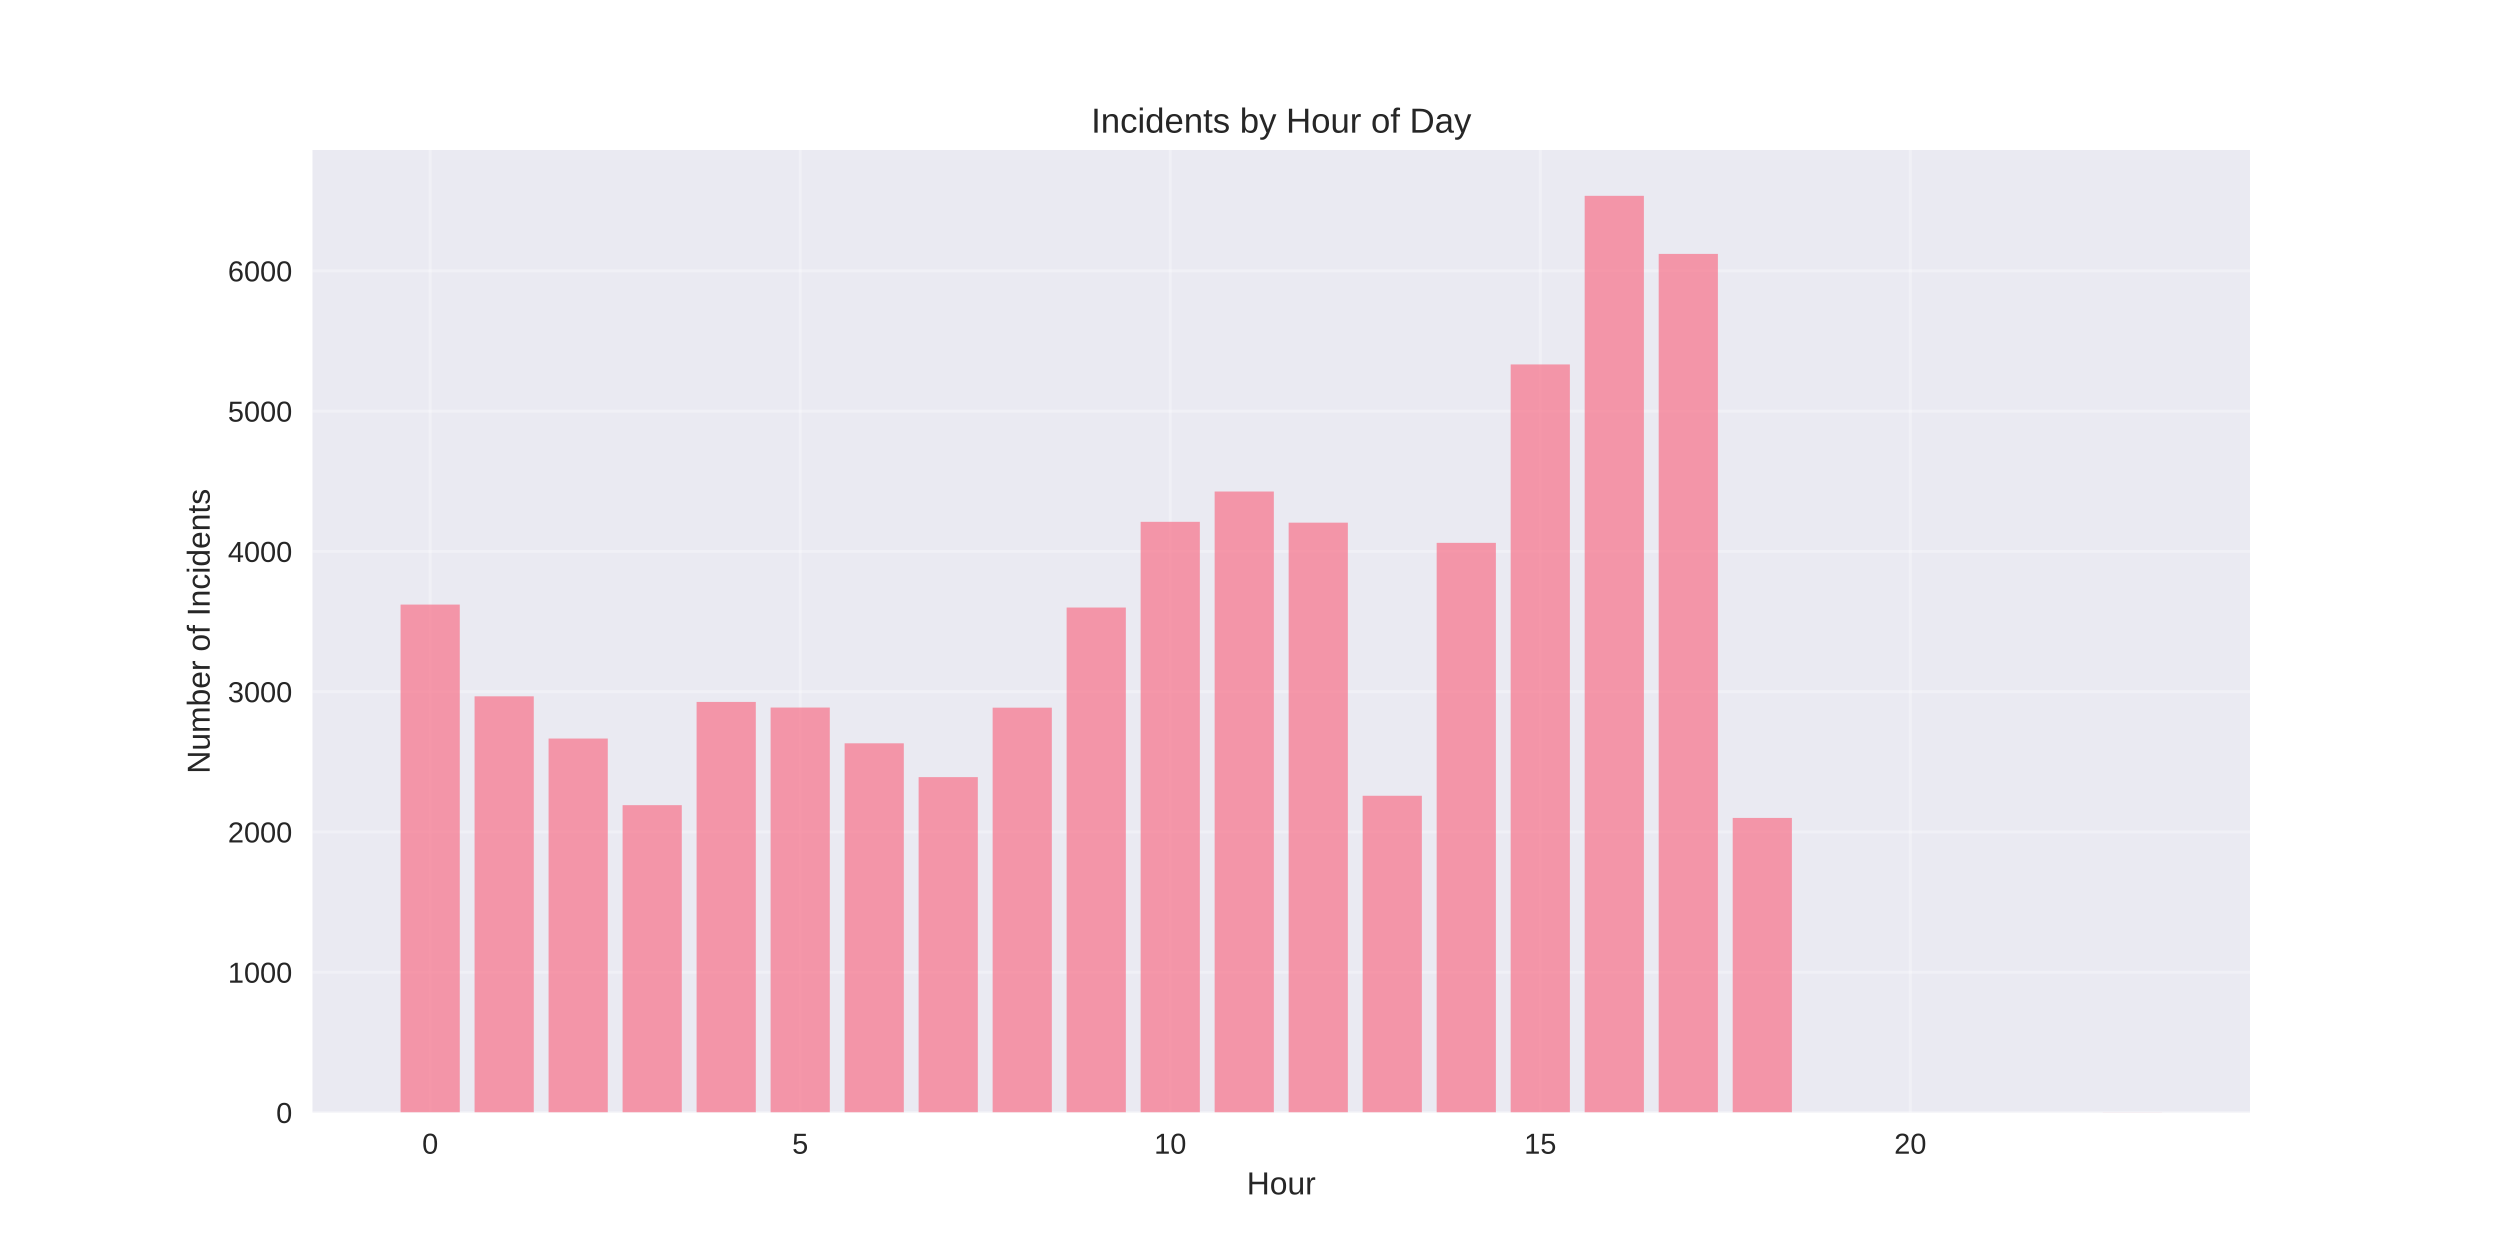
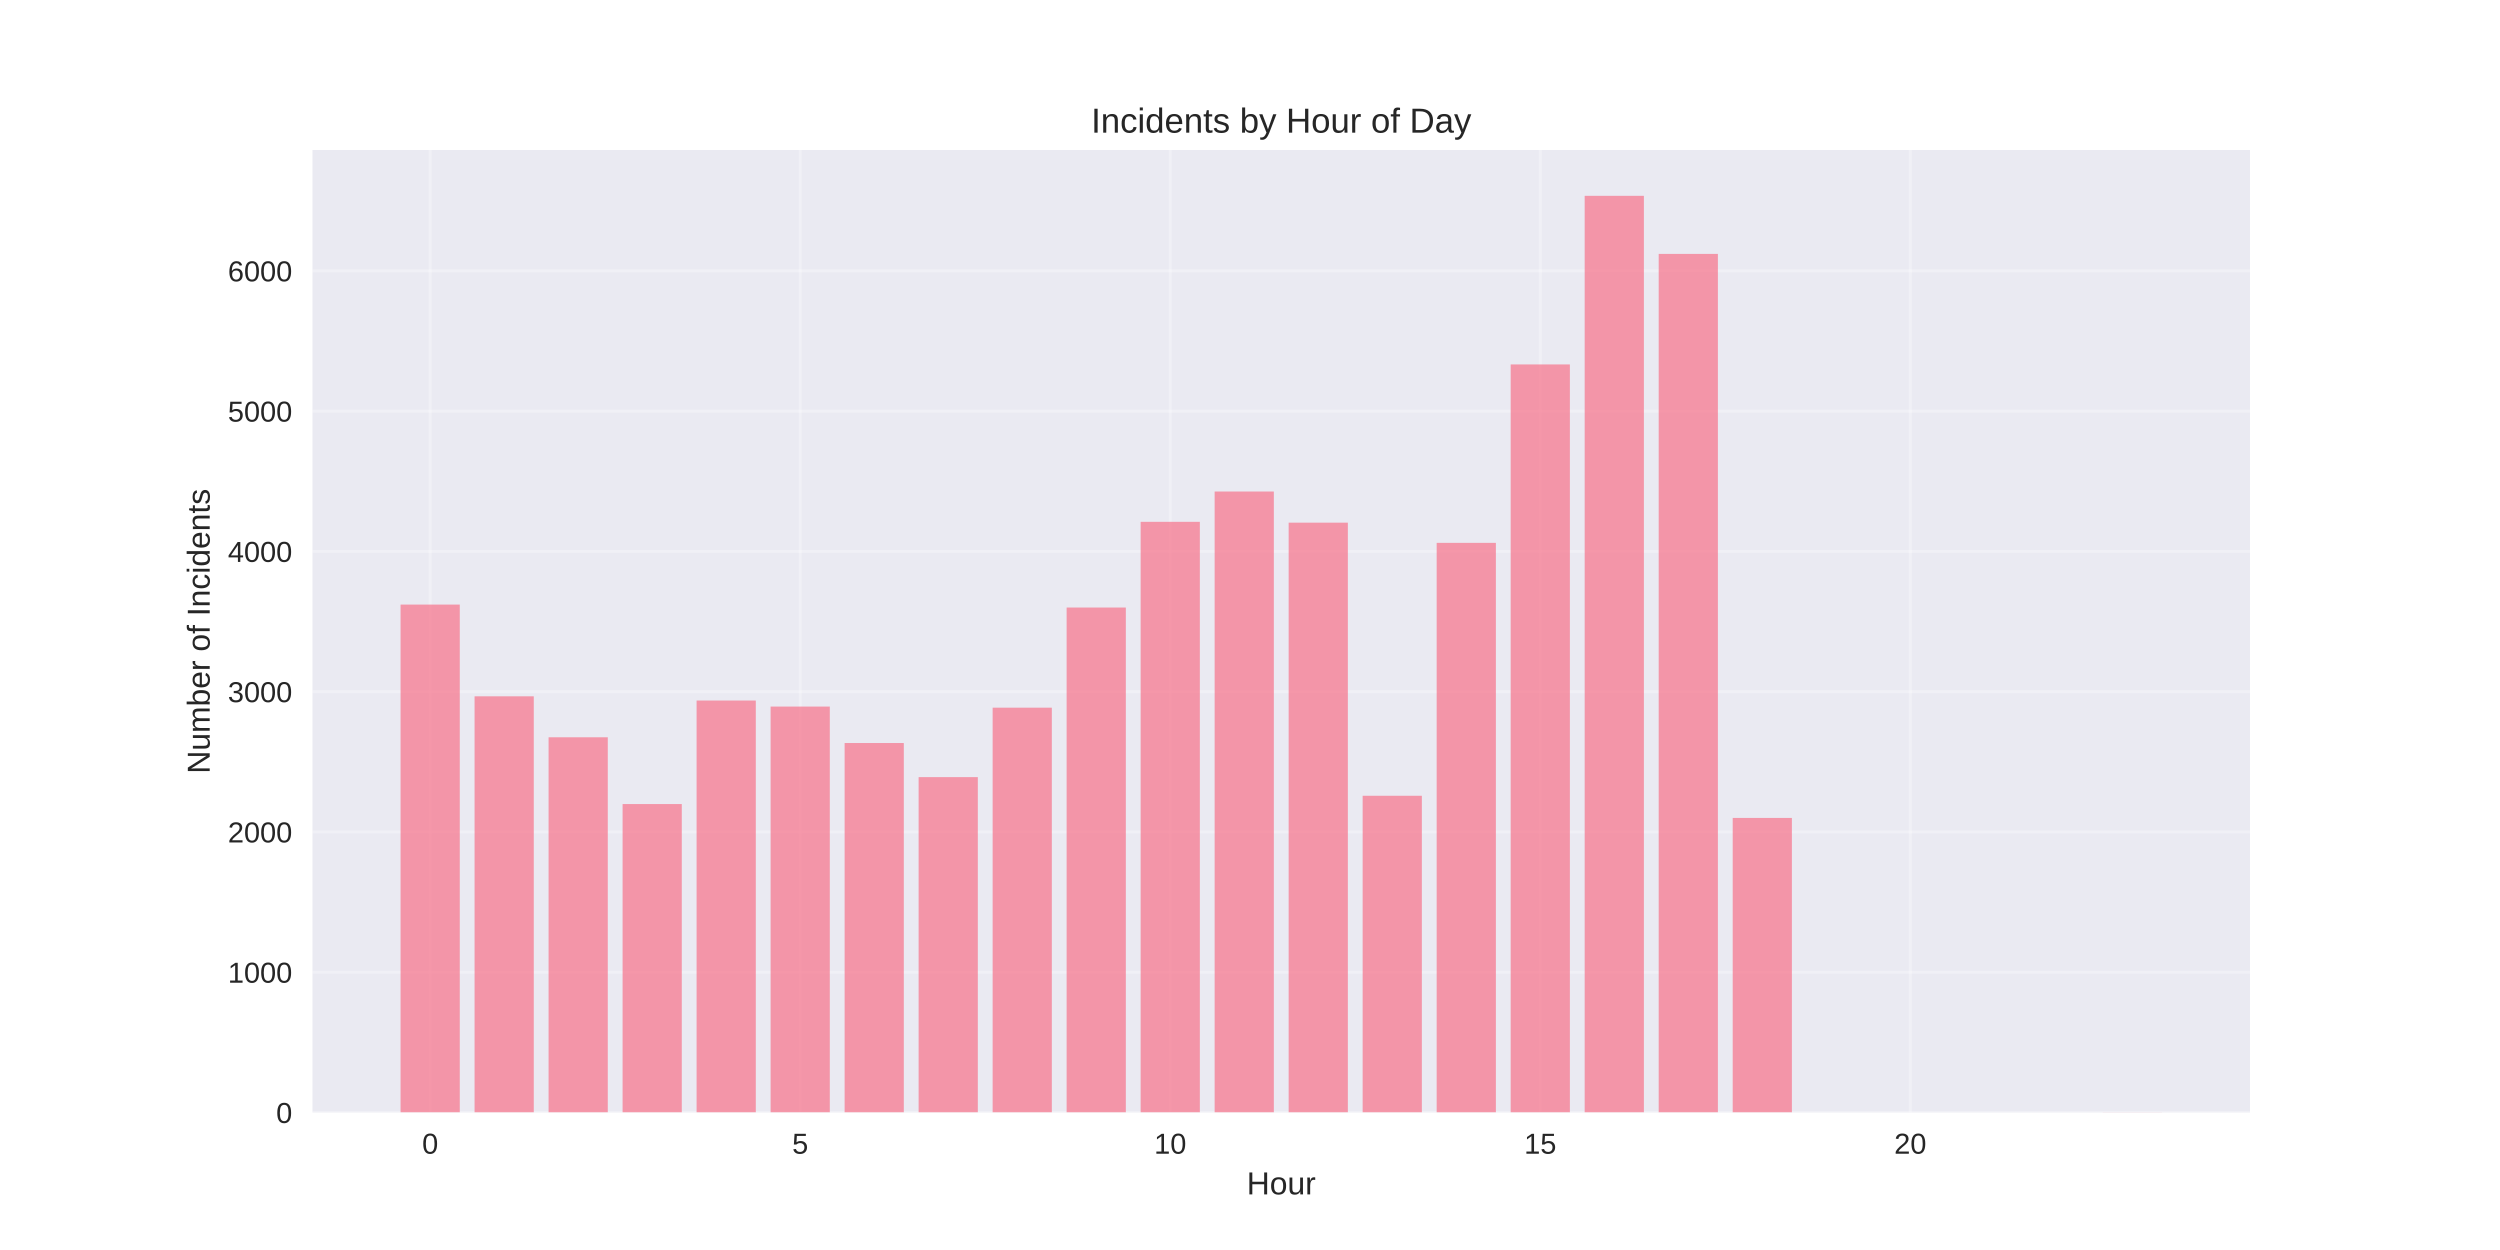
<svg xmlns="http://www.w3.org/2000/svg" width="864pt" height="432pt" viewBox="0 0 864 432" version="1.1">
  <defs>
    <style type="text/css">*{stroke-linejoin: round; stroke-linecap: butt}</style>
  </defs>
  <g id="figure_1">
    <g id="patch_1">
      <path d="M 0 432  L 864 432  L 864 0  L 0 0  z " style="fill: #ffffff" />
    </g>
    <g id="axes_1">
      <g id="patch_2">
        <path d="M 108 384.48  L 777.6 384.48  L 777.6 51.84  L 108 51.84  z " style="fill: #eaeaf2" />
      </g>
      <g id="matplotlib.axis_1">
        <g id="xtick_1">
          <g id="line2d_1">
-             <path d="M 148.667 384.48  L 148.667 51.84  " clip-path="url(#p1f444c2c7e)" style="fill: none; stroke: #ffffff; stroke-opacity: 0.3; stroke-linecap: round" />
+             <path d="M 148.667 384.48  L 148.667 51.84  " clip-path="url(#p954d7da54d)" style="fill: none; stroke: #ffffff; stroke-opacity: 0.3; stroke-linecap: round" />
          </g>
          <g id="line2d_2" />
          <g id="text_1">
            <text style="fill: #262626; font: 10px 'Arial', 'Liberation Sans', 'DejaVu Sans', 'Bitstream Vera Sans', sans-serif; text-anchor: middle" x="148.667" y="398.727" transform="rotate(-0 148.6671 398.7269)">0</text>
          </g>
        </g>
        <g id="xtick_2">
          <g id="line2d_3">
-             <path d="M 276.551 384.48  L 276.551 51.84  " clip-path="url(#p1f444c2c7e)" style="fill: none; stroke: #ffffff; stroke-opacity: 0.3; stroke-linecap: round" />
+             <path d="M 276.551 384.48  L 276.551 51.84  " clip-path="url(#p954d7da54d)" style="fill: none; stroke: #ffffff; stroke-opacity: 0.3; stroke-linecap: round" />
          </g>
          <g id="line2d_4" />
          <g id="text_2">
            <text style="fill: #262626; font: 10px 'Arial', 'Liberation Sans', 'DejaVu Sans', 'Bitstream Vera Sans', sans-serif; text-anchor: middle" x="276.551" y="398.727" transform="rotate(-0 276.551 398.7269)">5</text>
          </g>
        </g>
        <g id="xtick_3">
          <g id="line2d_5">
-             <path d="M 404.435 384.48  L 404.435 51.84  " clip-path="url(#p1f444c2c7e)" style="fill: none; stroke: #ffffff; stroke-opacity: 0.3; stroke-linecap: round" />
+             <path d="M 404.435 384.48  L 404.435 51.84  " clip-path="url(#p954d7da54d)" style="fill: none; stroke: #ffffff; stroke-opacity: 0.3; stroke-linecap: round" />
          </g>
          <g id="line2d_6" />
          <g id="text_3">
            <text style="fill: #262626; font: 10px 'Arial', 'Liberation Sans', 'DejaVu Sans', 'Bitstream Vera Sans', sans-serif; text-anchor: middle" x="404.435" y="398.727" transform="rotate(-0 404.4348 398.7269)">10</text>
          </g>
        </g>
        <g id="xtick_4">
          <g id="line2d_7">
-             <path d="M 532.319 384.48  L 532.319 51.84  " clip-path="url(#p1f444c2c7e)" style="fill: none; stroke: #ffffff; stroke-opacity: 0.3; stroke-linecap: round" />
+             <path d="M 532.319 384.48  L 532.319 51.84  " clip-path="url(#p954d7da54d)" style="fill: none; stroke: #ffffff; stroke-opacity: 0.3; stroke-linecap: round" />
          </g>
          <g id="line2d_8" />
          <g id="text_4">
            <text style="fill: #262626; font: 10px 'Arial', 'Liberation Sans', 'DejaVu Sans', 'Bitstream Vera Sans', sans-serif; text-anchor: middle" x="532.319" y="398.727" transform="rotate(-0 532.3187 398.7269)">15</text>
          </g>
        </g>
        <g id="xtick_5">
          <g id="line2d_9">
-             <path d="M 660.203 384.48  L 660.203 51.84  " clip-path="url(#p1f444c2c7e)" style="fill: none; stroke: #ffffff; stroke-opacity: 0.3; stroke-linecap: round" />
+             <path d="M 660.203 384.48  L 660.203 51.84  " clip-path="url(#p954d7da54d)" style="fill: none; stroke: #ffffff; stroke-opacity: 0.3; stroke-linecap: round" />
          </g>
          <g id="line2d_10" />
          <g id="text_5">
            <text style="fill: #262626; font: 10px 'Arial', 'Liberation Sans', 'DejaVu Sans', 'Bitstream Vera Sans', sans-serif; text-anchor: middle" x="660.203" y="398.727" transform="rotate(-0 660.2026 398.7269)">20</text>
          </g>
        </g>
        <g id="text_6">
          <text style="fill: #262626; font: 11px 'Arial', 'Liberation Sans', 'DejaVu Sans', 'Bitstream Vera Sans', sans-serif; text-anchor: middle" x="442.8" y="412.773" transform="rotate(-0 442.8 412.7734)">Hour</text>
        </g>
      </g>
      <g id="matplotlib.axis_2">
        <g id="ytick_1">
          <g id="line2d_11">
-             <path d="M 108 384.48  L 777.6 384.48  " clip-path="url(#p1f444c2c7e)" style="fill: none; stroke: #ffffff; stroke-opacity: 0.3; stroke-linecap: round" />
+             <path d="M 108 384.48  L 777.6 384.48  " clip-path="url(#p954d7da54d)" style="fill: none; stroke: #ffffff; stroke-opacity: 0.3; stroke-linecap: round" />
          </g>
          <g id="line2d_12" />
          <g id="text_7">
            <text style="fill: #262626; font: 10px 'Arial', 'Liberation Sans', 'DejaVu Sans', 'Bitstream Vera Sans', sans-serif; text-anchor: end" x="101" y="388.103" transform="rotate(-0 101 388.1034)">0</text>
          </g>
        </g>
        <g id="ytick_2">
          <g id="line2d_13">
-             <path d="M 108 336.003  L 777.6 336.003  " clip-path="url(#p1f444c2c7e)" style="fill: none; stroke: #ffffff; stroke-opacity: 0.3; stroke-linecap: round" />
+             <path d="M 108 336.003  L 777.6 336.003  " clip-path="url(#p954d7da54d)" style="fill: none; stroke: #ffffff; stroke-opacity: 0.3; stroke-linecap: round" />
          </g>
          <g id="line2d_14" />
          <g id="text_8">
            <text style="fill: #262626; font: 10px 'Arial', 'Liberation Sans', 'DejaVu Sans', 'Bitstream Vera Sans', sans-serif; text-anchor: end" x="101" y="339.626" transform="rotate(-0 101 339.626)">1000</text>
          </g>
        </g>
        <g id="ytick_3">
          <g id="line2d_15">
-             <path d="M 108 287.525  L 777.6 287.525  " clip-path="url(#p1f444c2c7e)" style="fill: none; stroke: #ffffff; stroke-opacity: 0.3; stroke-linecap: round" />
+             <path d="M 108 287.525  L 777.6 287.525  " clip-path="url(#p954d7da54d)" style="fill: none; stroke: #ffffff; stroke-opacity: 0.3; stroke-linecap: round" />
          </g>
          <g id="line2d_16" />
          <g id="text_9">
            <text style="fill: #262626; font: 10px 'Arial', 'Liberation Sans', 'DejaVu Sans', 'Bitstream Vera Sans', sans-serif; text-anchor: end" x="101" y="291.149" transform="rotate(-0 101 291.1486)">2000</text>
          </g>
        </g>
        <g id="ytick_4">
          <g id="line2d_17">
-             <path d="M 108 239.048  L 777.6 239.048  " clip-path="url(#p1f444c2c7e)" style="fill: none; stroke: #ffffff; stroke-opacity: 0.3; stroke-linecap: round" />
+             <path d="M 108 239.048  L 777.6 239.048  " clip-path="url(#p954d7da54d)" style="fill: none; stroke: #ffffff; stroke-opacity: 0.3; stroke-linecap: round" />
          </g>
          <g id="line2d_18" />
          <g id="text_10">
            <text style="fill: #262626; font: 10px 'Arial', 'Liberation Sans', 'DejaVu Sans', 'Bitstream Vera Sans', sans-serif; text-anchor: end" x="101" y="242.671" transform="rotate(-0 101 242.6712)">3000</text>
          </g>
        </g>
        <g id="ytick_5">
          <g id="line2d_19">
-             <path d="M 108 190.57  L 777.6 190.57  " clip-path="url(#p1f444c2c7e)" style="fill: none; stroke: #ffffff; stroke-opacity: 0.3; stroke-linecap: round" />
+             <path d="M 108 190.57  L 777.6 190.57  " clip-path="url(#p954d7da54d)" style="fill: none; stroke: #ffffff; stroke-opacity: 0.3; stroke-linecap: round" />
          </g>
          <g id="line2d_20" />
          <g id="text_11">
            <text style="fill: #262626; font: 10px 'Arial', 'Liberation Sans', 'DejaVu Sans', 'Bitstream Vera Sans', sans-serif; text-anchor: end" x="101" y="194.194" transform="rotate(-0 101 194.1937)">4000</text>
          </g>
        </g>
        <g id="ytick_6">
          <g id="line2d_21">
-             <path d="M 108 142.093  L 777.6 142.093  " clip-path="url(#p1f444c2c7e)" style="fill: none; stroke: #ffffff; stroke-opacity: 0.3; stroke-linecap: round" />
+             <path d="M 108 142.093  L 777.6 142.093  " clip-path="url(#p954d7da54d)" style="fill: none; stroke: #ffffff; stroke-opacity: 0.3; stroke-linecap: round" />
          </g>
          <g id="line2d_22" />
          <g id="text_12">
            <text style="fill: #262626; font: 10px 'Arial', 'Liberation Sans', 'DejaVu Sans', 'Bitstream Vera Sans', sans-serif; text-anchor: end" x="101" y="145.716" transform="rotate(-0 101 145.7163)">5000</text>
          </g>
        </g>
        <g id="ytick_7">
          <g id="line2d_23">
-             <path d="M 108 93.615  L 777.6 93.615  " clip-path="url(#p1f444c2c7e)" style="fill: none; stroke: #ffffff; stroke-opacity: 0.3; stroke-linecap: round" />
+             <path d="M 108 93.615  L 777.6 93.615  " clip-path="url(#p954d7da54d)" style="fill: none; stroke: #ffffff; stroke-opacity: 0.3; stroke-linecap: round" />
          </g>
          <g id="line2d_24" />
          <g id="text_13">
            <text style="fill: #262626; font: 10px 'Arial', 'Liberation Sans', 'DejaVu Sans', 'Bitstream Vera Sans', sans-serif; text-anchor: end" x="101" y="97.239" transform="rotate(-0 101 97.23886)">6000</text>
          </g>
        </g>
        <g id="text_14">
          <text style="fill: #262626; font: 11px 'Arial', 'Liberation Sans', 'DejaVu Sans', 'Bitstream Vera Sans', sans-serif; text-anchor: middle" x="72.474" y="218.16" transform="rotate(-90 72.47375 218.16)">Number of Incidents</text>
        </g>
      </g>
      <g id="patch_3">
-         <path d="M 138.436 384.48  L 158.898 384.48  L 158.898 208.943  L 138.436 208.943  z " clip-path="url(#p1f444c2c7e)" style="fill: #f77189; opacity: 0.7" />
+         <path d="M 138.436 384.48  L 158.898 384.48  L 158.898 208.943  L 138.436 208.943  z " clip-path="url(#p954d7da54d)" style="fill: #f77189; opacity: 0.7" />
      </g>
      <g id="patch_4">
-         <path d="M 164.013 384.48  L 184.475 384.48  L 184.475 240.647  L 164.013 240.647  z " clip-path="url(#p1f444c2c7e)" style="fill: #f77189; opacity: 0.7" />
+         <path d="M 164.013 384.48  L 184.475 384.48  L 184.475 240.647  L 164.013 240.647  z " clip-path="url(#p954d7da54d)" style="fill: #f77189; opacity: 0.7" />
      </g>
      <g id="patch_5">
-         <path d="M 189.59 384.48  L 210.051 384.48  L 210.051 255.239  L 189.59 255.239  z " clip-path="url(#p1f444c2c7e)" style="fill: #f77189; opacity: 0.7" />
+         <path d="M 189.59 384.48  L 210.051 384.48  L 210.051 254.803  L 189.59 254.803  z " clip-path="url(#p954d7da54d)" style="fill: #f77189; opacity: 0.7" />
      </g>
      <g id="patch_6">
-         <path d="M 215.167 384.48  L 235.628 384.48  L 235.628 278.266  L 215.167 278.266  z " clip-path="url(#p1f444c2c7e)" style="fill: #f77189; opacity: 0.7" />
+         <path d="M 215.167 384.48  L 235.628 384.48  L 235.628 277.878  L 215.167 277.878  z " clip-path="url(#p954d7da54d)" style="fill: #f77189; opacity: 0.7" />
      </g>
      <g id="patch_7">
-         <path d="M 240.743 384.48  L 261.205 384.48  L 261.205 242.587  L 240.743 242.587  z " clip-path="url(#p1f444c2c7e)" style="fill: #f77189; opacity: 0.7" />
+         <path d="M 240.743 384.48  L 261.205 384.48  L 261.205 242.102  L 240.743 242.102  z " clip-path="url(#p954d7da54d)" style="fill: #f77189; opacity: 0.7" />
      </g>
      <g id="patch_8">
-         <path d="M 266.32 384.48  L 286.782 384.48  L 286.782 244.526  L 266.32 244.526  z " clip-path="url(#p1f444c2c7e)" style="fill: #f77189; opacity: 0.7" />
+         <path d="M 266.32 384.48  L 286.782 384.48  L 286.782 244.186  L 266.32 244.186  z " clip-path="url(#p954d7da54d)" style="fill: #f77189; opacity: 0.7" />
      </g>
      <g id="patch_9">
-         <path d="M 291.897 384.48  L 312.358 384.48  L 312.358 256.887  L 291.897 256.887  z " clip-path="url(#p1f444c2c7e)" style="fill: #f77189; opacity: 0.7" />
+         <path d="M 291.897 384.48  L 312.358 384.48  L 312.358 256.79  L 291.897 256.79  z " clip-path="url(#p954d7da54d)" style="fill: #f77189; opacity: 0.7" />
      </g>
      <g id="patch_10">
-         <path d="M 317.474 384.48  L 337.935 384.48  L 337.935 268.57  L 317.474 268.57  z " clip-path="url(#p1f444c2c7e)" style="fill: #f77189; opacity: 0.7" />
+         <path d="M 317.474 384.48  L 337.935 384.48  L 337.935 268.57  L 317.474 268.57  z " clip-path="url(#p954d7da54d)" style="fill: #f77189; opacity: 0.7" />
      </g>
      <g id="patch_11">
-         <path d="M 343.051 384.48  L 363.512 384.48  L 363.512 244.574  L 343.051 244.574  z " clip-path="url(#p1f444c2c7e)" style="fill: #f77189; opacity: 0.7" />
+         <path d="M 343.051 384.48  L 363.512 384.48  L 363.512 244.574  L 343.051 244.574  z " clip-path="url(#p954d7da54d)" style="fill: #f77189; opacity: 0.7" />
      </g>
      <g id="patch_12">
-         <path d="M 368.627 384.48  L 389.089 384.48  L 389.089 209.961  L 368.627 209.961  z " clip-path="url(#p1f444c2c7e)" style="fill: #f77189; opacity: 0.7" />
+         <path d="M 368.627 384.48  L 389.089 384.48  L 389.089 209.961  L 368.627 209.961  z " clip-path="url(#p954d7da54d)" style="fill: #f77189; opacity: 0.7" />
      </g>
      <g id="patch_13">
-         <path d="M 394.204 384.48  L 414.666 384.48  L 414.666 180.342  L 394.204 180.342  z " clip-path="url(#p1f444c2c7e)" style="fill: #f77189; opacity: 0.7" />
+         <path d="M 394.204 384.48  L 414.666 384.48  L 414.666 180.342  L 394.204 180.342  z " clip-path="url(#p954d7da54d)" style="fill: #f77189; opacity: 0.7" />
      </g>
      <g id="patch_14">
-         <path d="M 419.781 384.48  L 440.242 384.48  L 440.242 169.87  L 419.781 169.87  z " clip-path="url(#p1f444c2c7e)" style="fill: #f77189; opacity: 0.7" />
+         <path d="M 419.781 384.48  L 440.242 384.48  L 440.242 169.87  L 419.781 169.87  z " clip-path="url(#p954d7da54d)" style="fill: #f77189; opacity: 0.7" />
      </g>
      <g id="patch_15">
-         <path d="M 445.358 384.48  L 465.819 384.48  L 465.819 180.632  L 445.358 180.632  z " clip-path="url(#p1f444c2c7e)" style="fill: #f77189; opacity: 0.7" />
+         <path d="M 445.358 384.48  L 465.819 384.48  L 465.819 180.632  L 445.358 180.632  z " clip-path="url(#p954d7da54d)" style="fill: #f77189; opacity: 0.7" />
      </g>
      <g id="patch_16">
-         <path d="M 470.934 384.48  L 491.396 384.48  L 491.396 275.018  L 470.934 275.018  z " clip-path="url(#p1f444c2c7e)" style="fill: #f77189; opacity: 0.7" />
+         <path d="M 470.934 384.48  L 491.396 384.48  L 491.396 275.018  L 470.934 275.018  z " clip-path="url(#p954d7da54d)" style="fill: #f77189; opacity: 0.7" />
      </g>
      <g id="patch_17">
-         <path d="M 496.511 384.48  L 516.973 384.48  L 516.973 187.613  L 496.511 187.613  z " clip-path="url(#p1f444c2c7e)" style="fill: #f77189; opacity: 0.7" />
+         <path d="M 496.511 384.48  L 516.973 384.48  L 516.973 187.613  L 496.511 187.613  z " clip-path="url(#p954d7da54d)" style="fill: #f77189; opacity: 0.7" />
      </g>
      <g id="patch_18">
-         <path d="M 522.088 384.48  L 542.549 384.48  L 542.549 125.95  L 522.088 125.95  z " clip-path="url(#p1f444c2c7e)" style="fill: #f77189; opacity: 0.7" />
+         <path d="M 522.088 384.48  L 542.549 384.48  L 542.549 125.95  L 522.088 125.95  z " clip-path="url(#p954d7da54d)" style="fill: #f77189; opacity: 0.7" />
      </g>
      <g id="patch_19">
-         <path d="M 547.665 384.48  L 568.126 384.48  L 568.126 67.68  L 547.665 67.68  z " clip-path="url(#p1f444c2c7e)" style="fill: #f77189; opacity: 0.7" />
+         <path d="M 547.665 384.48  L 568.126 384.48  L 568.126 67.68  L 547.665 67.68  z " clip-path="url(#p954d7da54d)" style="fill: #f77189; opacity: 0.7" />
      </g>
      <g id="patch_20">
-         <path d="M 573.242 384.48  L 593.703 384.48  L 593.703 87.75  L 573.242 87.75  z " clip-path="url(#p1f444c2c7e)" style="fill: #f77189; opacity: 0.7" />
+         <path d="M 573.242 384.48  L 593.703 384.48  L 593.703 87.75  L 573.242 87.75  z " clip-path="url(#p954d7da54d)" style="fill: #f77189; opacity: 0.7" />
      </g>
      <g id="patch_21">
-         <path d="M 598.818 384.48  L 619.28 384.48  L 619.28 282.677  L 598.818 282.677  z " clip-path="url(#p1f444c2c7e)" style="fill: #f77189; opacity: 0.7" />
+         <path d="M 598.818 384.48  L 619.28 384.48  L 619.28 282.677  L 598.818 282.677  z " clip-path="url(#p954d7da54d)" style="fill: #f77189; opacity: 0.7" />
      </g>
      <g id="patch_22">
-         <path d="M 726.702 384.48  L 747.164 384.48  L 747.164 384.432  L 726.702 384.432  z " clip-path="url(#p1f444c2c7e)" style="fill: #f77189; opacity: 0.7" />
+         <path d="M 726.702 384.48  L 747.164 384.48  L 747.164 384.432  L 726.702 384.432  z " clip-path="url(#p954d7da54d)" style="fill: #f77189; opacity: 0.7" />
      </g>
      <g id="patch_23">
        <path d="M 108 384.48  L 108 51.84  " style="fill: none" />
      </g>
      <g id="patch_24">
        <path d="M 777.6 384.48  L 777.6 51.84  " style="fill: none" />
      </g>
      <g id="patch_25">
        <path d="M 108 384.48  L 777.6 384.48  " style="fill: none" />
      </g>
      <g id="patch_26">
        <path d="M 108 51.84  L 777.6 51.84  " style="fill: none" />
      </g>
      <g id="text_15">
        <text style="fill: #262626; font: 12px 'Arial', 'Liberation Sans', 'DejaVu Sans', 'Bitstream Vera Sans', sans-serif; text-anchor: middle" x="442.8" y="45.84" transform="rotate(-0 442.8 45.84)">Incidents by Hour of Day</text>
      </g>
    </g>
  </g>
  <defs>
-     <clipPath id="p1f444c2c7e">
+     <clipPath id="p954d7da54d">
      <rect x="108" y="51.84" width="669.6" height="332.64" />
    </clipPath>
  </defs>
</svg>
